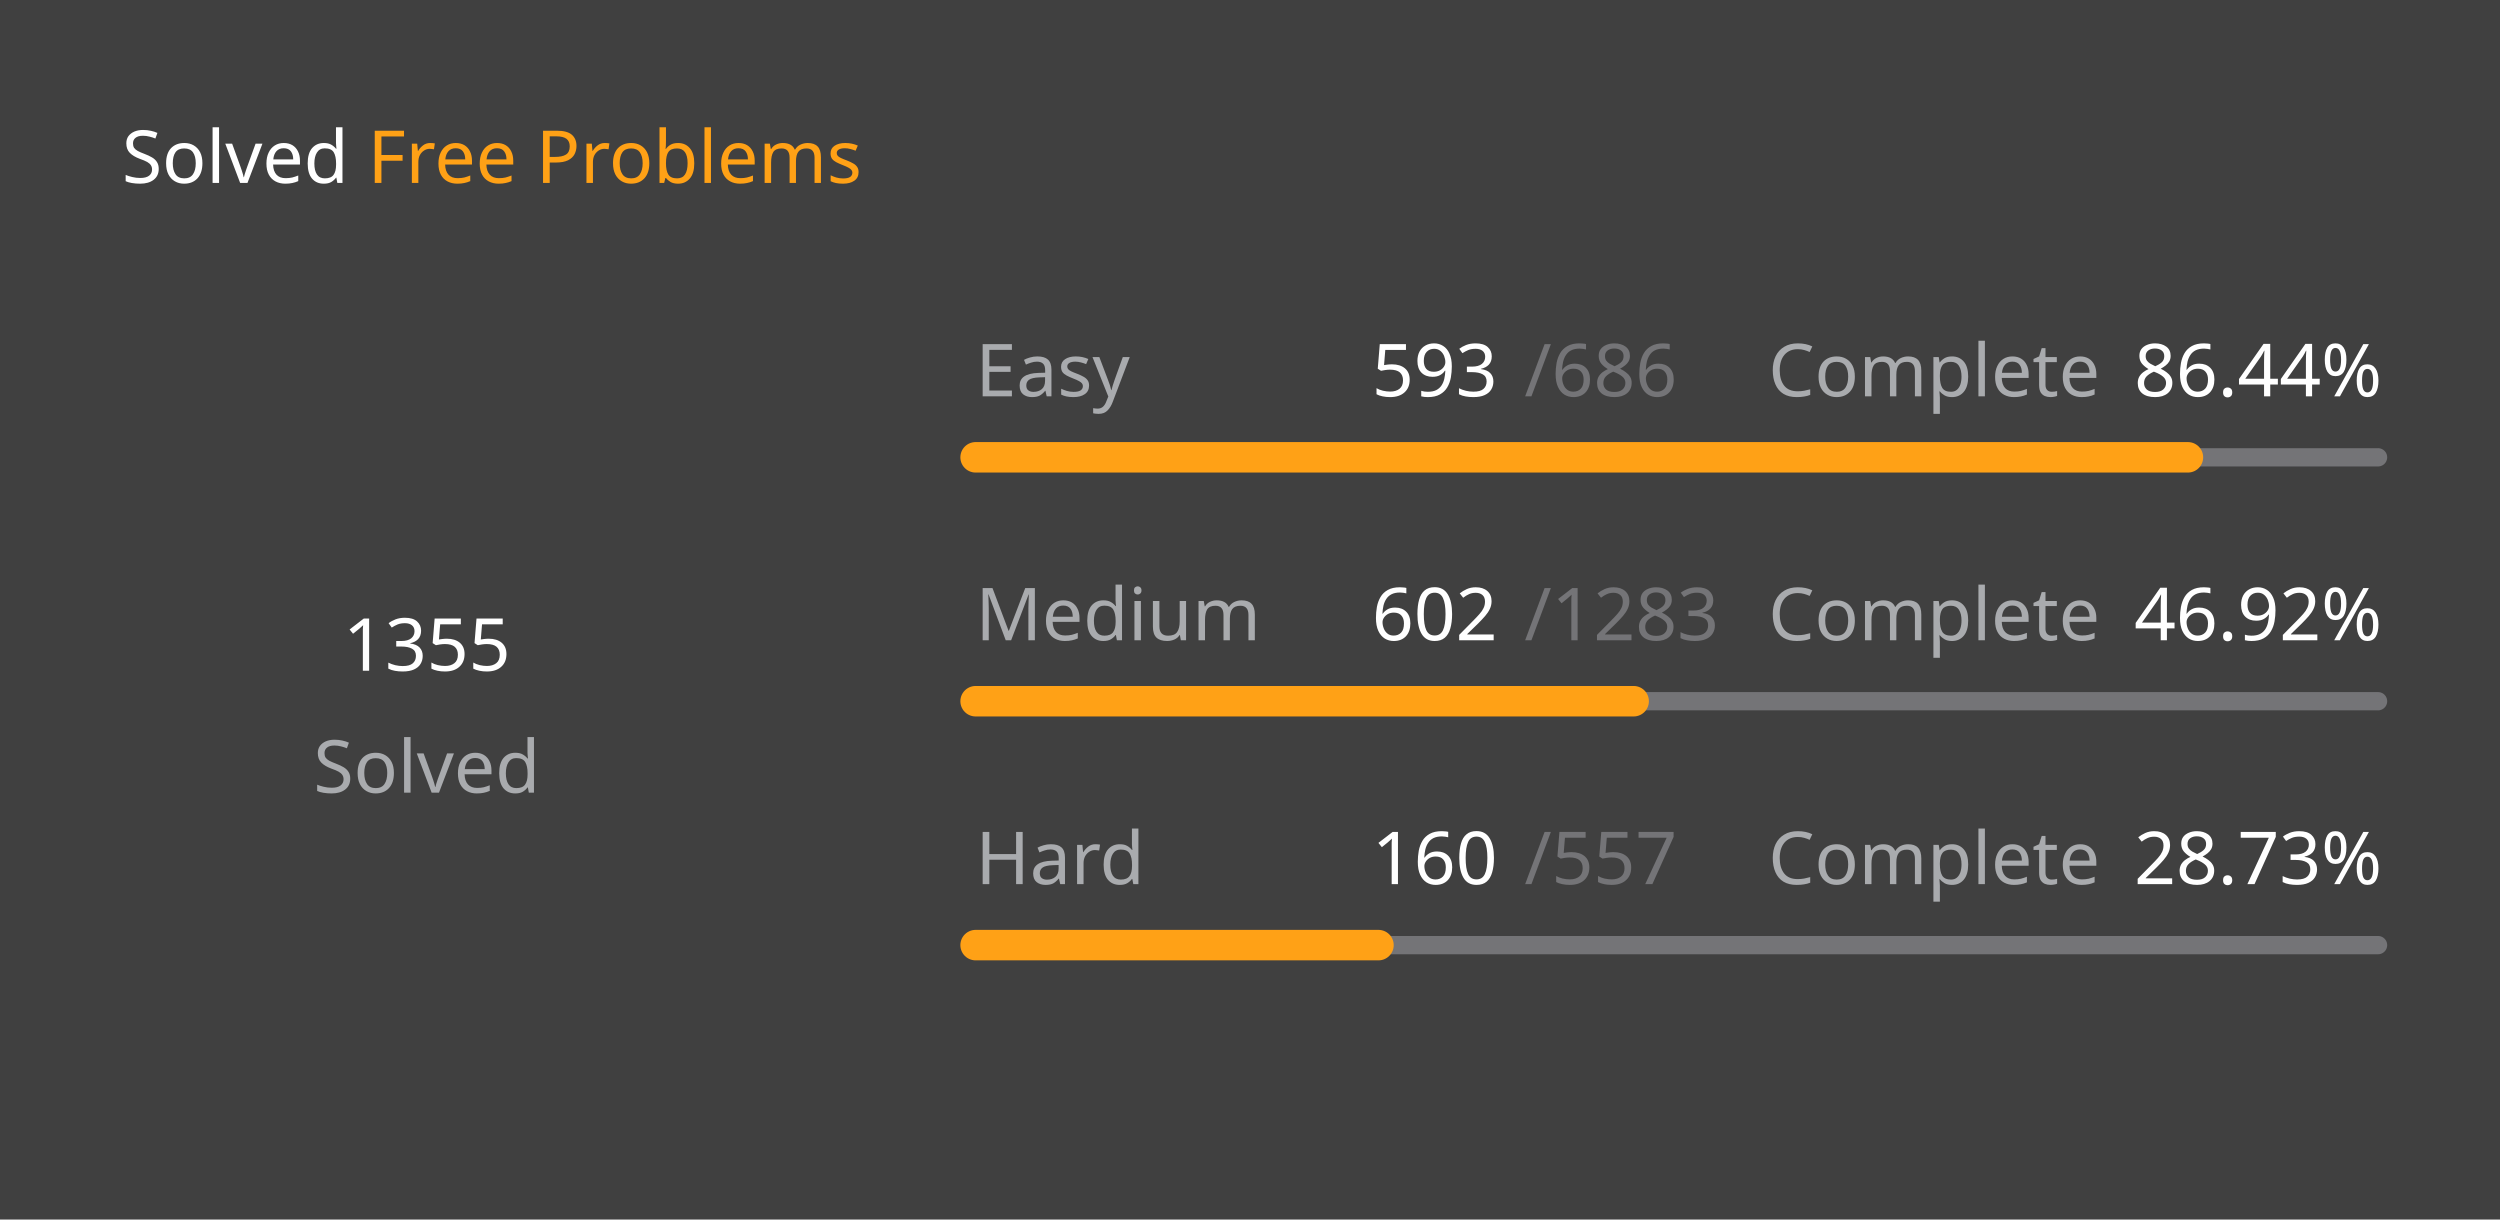
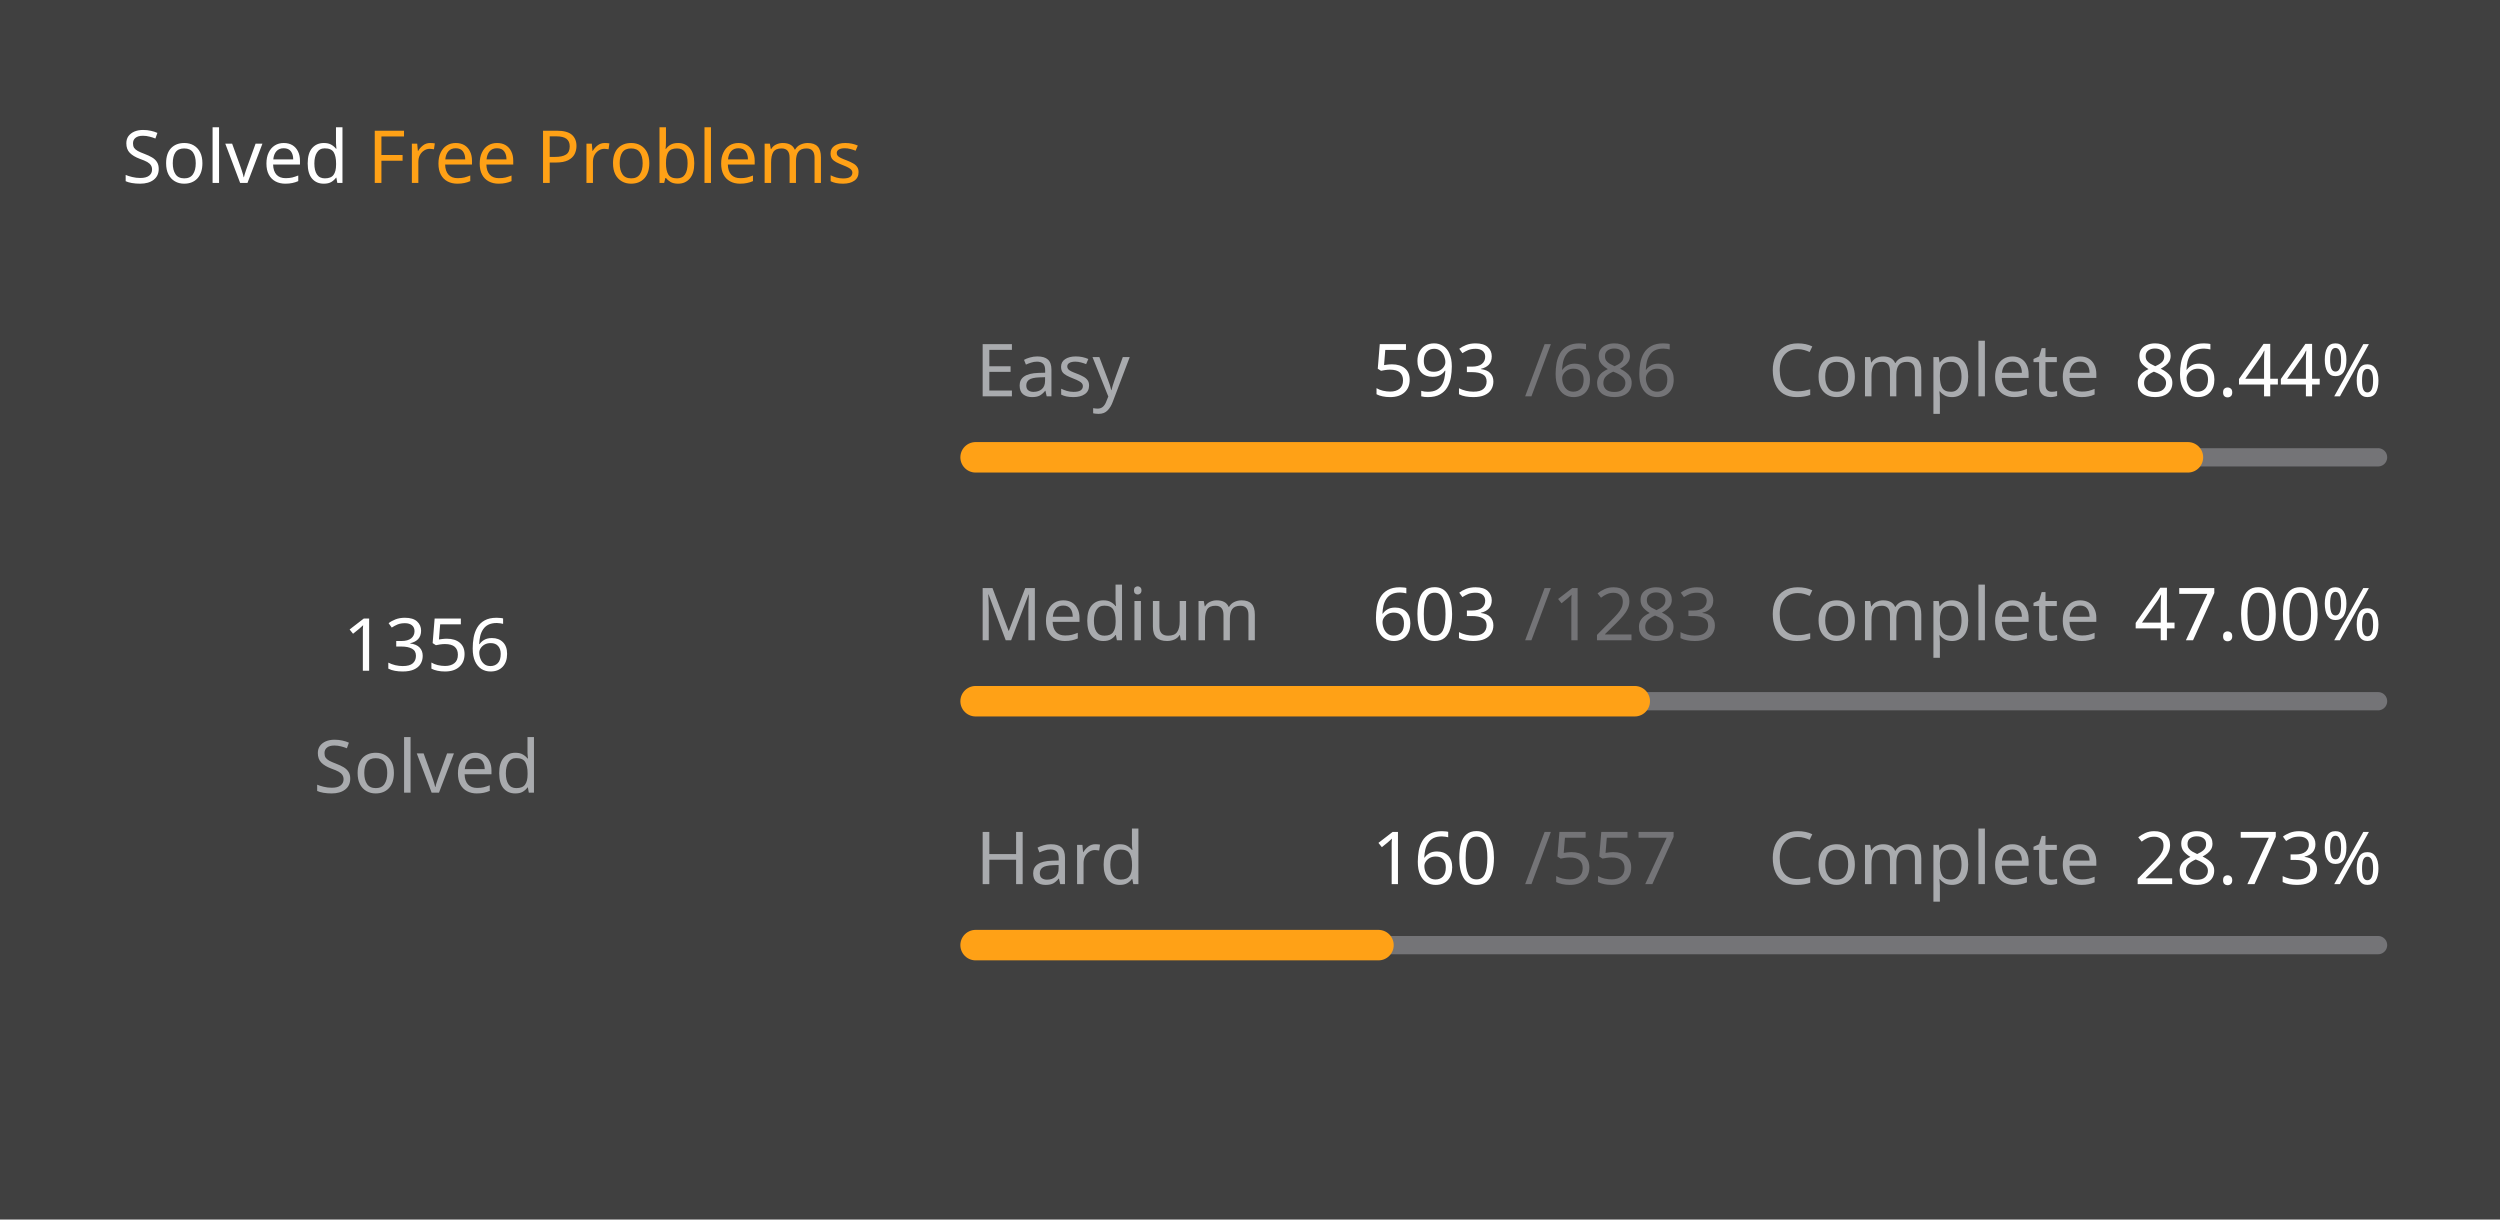
<svg xmlns="http://www.w3.org/2000/svg" version="1.1" height="200" width="410" viewBox="0 0 410 200">
  <style>*{font-family: "Segoe UI", Tahoma, Geneva, Verdana, sans-serif;}</style>
  <style>.title{font-weight: 500;font-size: 1rem;}</style>
  <style>.rotate-90{transform: rotate(-90deg);transform-origin: center;transform-box: fill-box;}</style>
  <style>.state{font-size: .75rem;}</style>
  <style>.light{color: #ffffff;fill: #ffffff;}</style>
  <style>.light-gray{color: #eff2f699;fill: #eff2f699;}</style>
  <style>.dark-gray{color: #ebebf54d;fill: #ebebf54d;}</style>
  <style>.gray{color: #747474;fill: #747474;}</style>
  <style>.orange{color: #ffa116;fill: #ffa116;}</style>
  <style>.background{color: #404040;fill: #404040;}</style>
  <rect fill="#404040" x="0" y="0" width="410" height="200" rx="0.5rem" />
  <g text-anchor="start" text-decoration="1" class="title">
    <text x="20" y="30">
      <tspan class="light">Solved</tspan>
      <tspan class="orange">Free Problems</tspan>
    </text>
  </g>
  <g class="rotate-90">
    <circle fill="none" cx="70" cy="110" r="46" stroke="#747474" stroke-width="3" stroke-linecap="round" />
-     <circle fill="none" cx="70" cy="110" r="46" stroke="#ffa116" stroke-width="5" stroke-linecap="round" stroke-dasharray="155.04 133.987" stroke-dashoffset="0" data-difficult="ALL" />
+     <circle fill="none" cx="70" cy="110" r="46" stroke="#ffa116" stroke-width="5" stroke-linecap="round" stroke-dasharray="155.154 133.872" stroke-dashoffset="0" data-difficult="ALL" />
  </g>
  <g class="state">
    <g text-anchor="middle">
-       <text x="70" y="110" class="light" font-size="1.2rem">1355</text>
+       <text x="70" y="110" class="light" font-size="1.2rem">1356</text>
      <text x="70" y="130" class="light-gray">Solved</text>
    </g>
    <g>
      <text x="160" y="65" class="light-gray">Easy</text>
      <text x="225" y="65" class="light">593</text>
      <text x="250" y="65" class="dark-gray">/686</text>
      <text x="290" y="65" class="light-gray">Complete</text>
      <text x="350" y="65" class="light">86.44%</text>
      <path d="M 160 75 L 390 75" stroke-linecap="round" stroke-linejoin="round" stroke="#ebebf54d" stroke-width="3" />
      <path d="M 160 75 L 358.819 75" stroke-linecap="round" stroke-linejoin="round" stroke="#ffa116" stroke-width="5" />
    </g>
    <g>
      <text x="160" y="105" class="light-gray">Medium</text>
-       <text x="225" y="105" class="light">602</text>
+       <text x="225" y="105" class="light">603</text>
      <text x="250" y="105" class="dark-gray">/1283</text>
      <text x="290" y="105" class="light-gray">Complete</text>
-       <text x="350" y="105" class="light">46.92%</text>
+       <text x="350" y="105" class="light">47.00%</text>
      <path d="M 160 115 L 390 115" stroke-linecap="round" stroke-linejoin="round" stroke="#ebebf54d" stroke-width="3" />
-       <path d="M 160 115 L 267.919 115" stroke-linecap="round" stroke-linejoin="round" stroke="#ffa116" stroke-width="5" />
+       <path d="M 160 115 L 268.098 115" stroke-linecap="round" stroke-linejoin="round" stroke="#ffa116" stroke-width="5" />
    </g>
    <g>
      <text x="160" y="145" class="light-gray">Hard</text>
      <text x="225" y="145" class="light">160</text>
      <text x="250" y="145" class="dark-gray">/557</text>
      <text x="290" y="145" class="light-gray">Complete</text>
      <text x="350" y="145" class="light">28.73%</text>
      <path d="M 160 155 L 390 155" stroke-linecap="round" stroke-linejoin="round" stroke="#ebebf54d" stroke-width="3" />
      <path d="M 160 155 L 226.068 155" stroke-linecap="round" stroke-linejoin="round" stroke="#ffa116" stroke-width="5" />
    </g>
  </g>
</svg>
